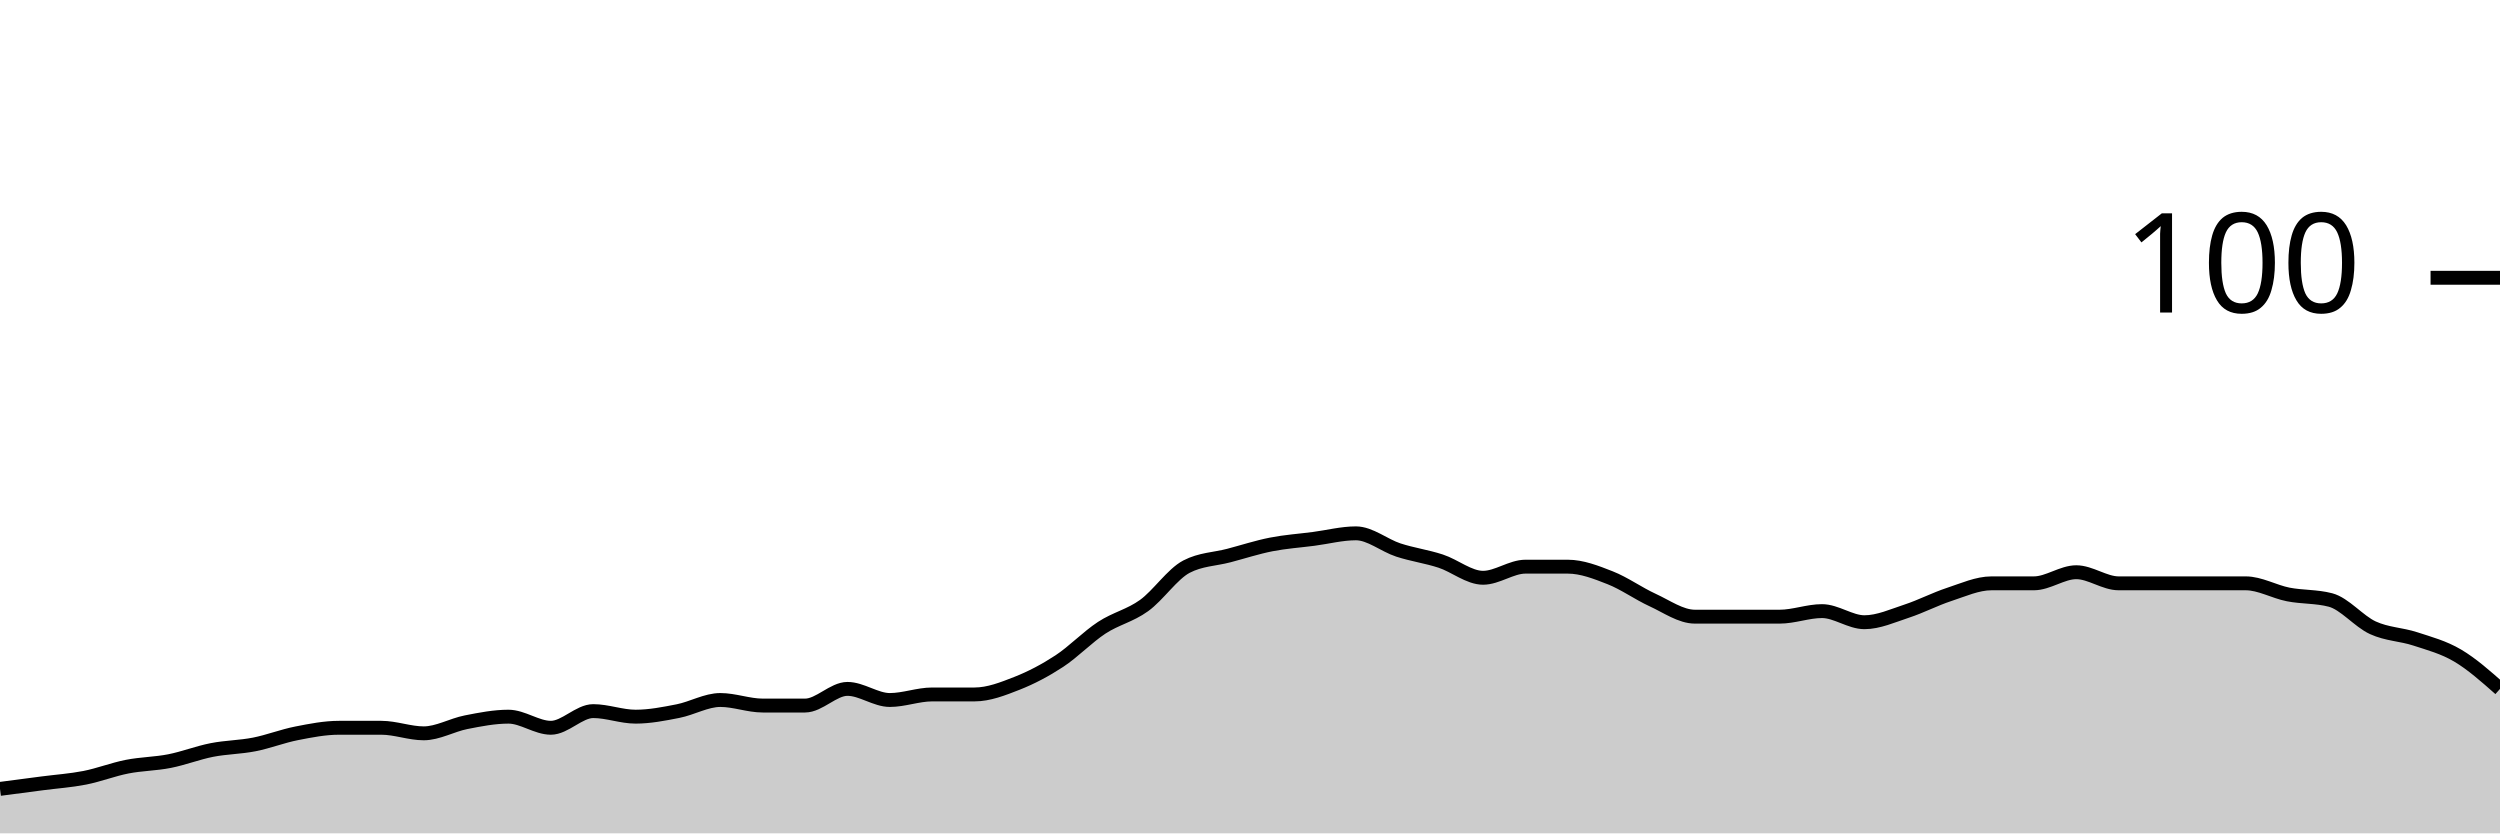
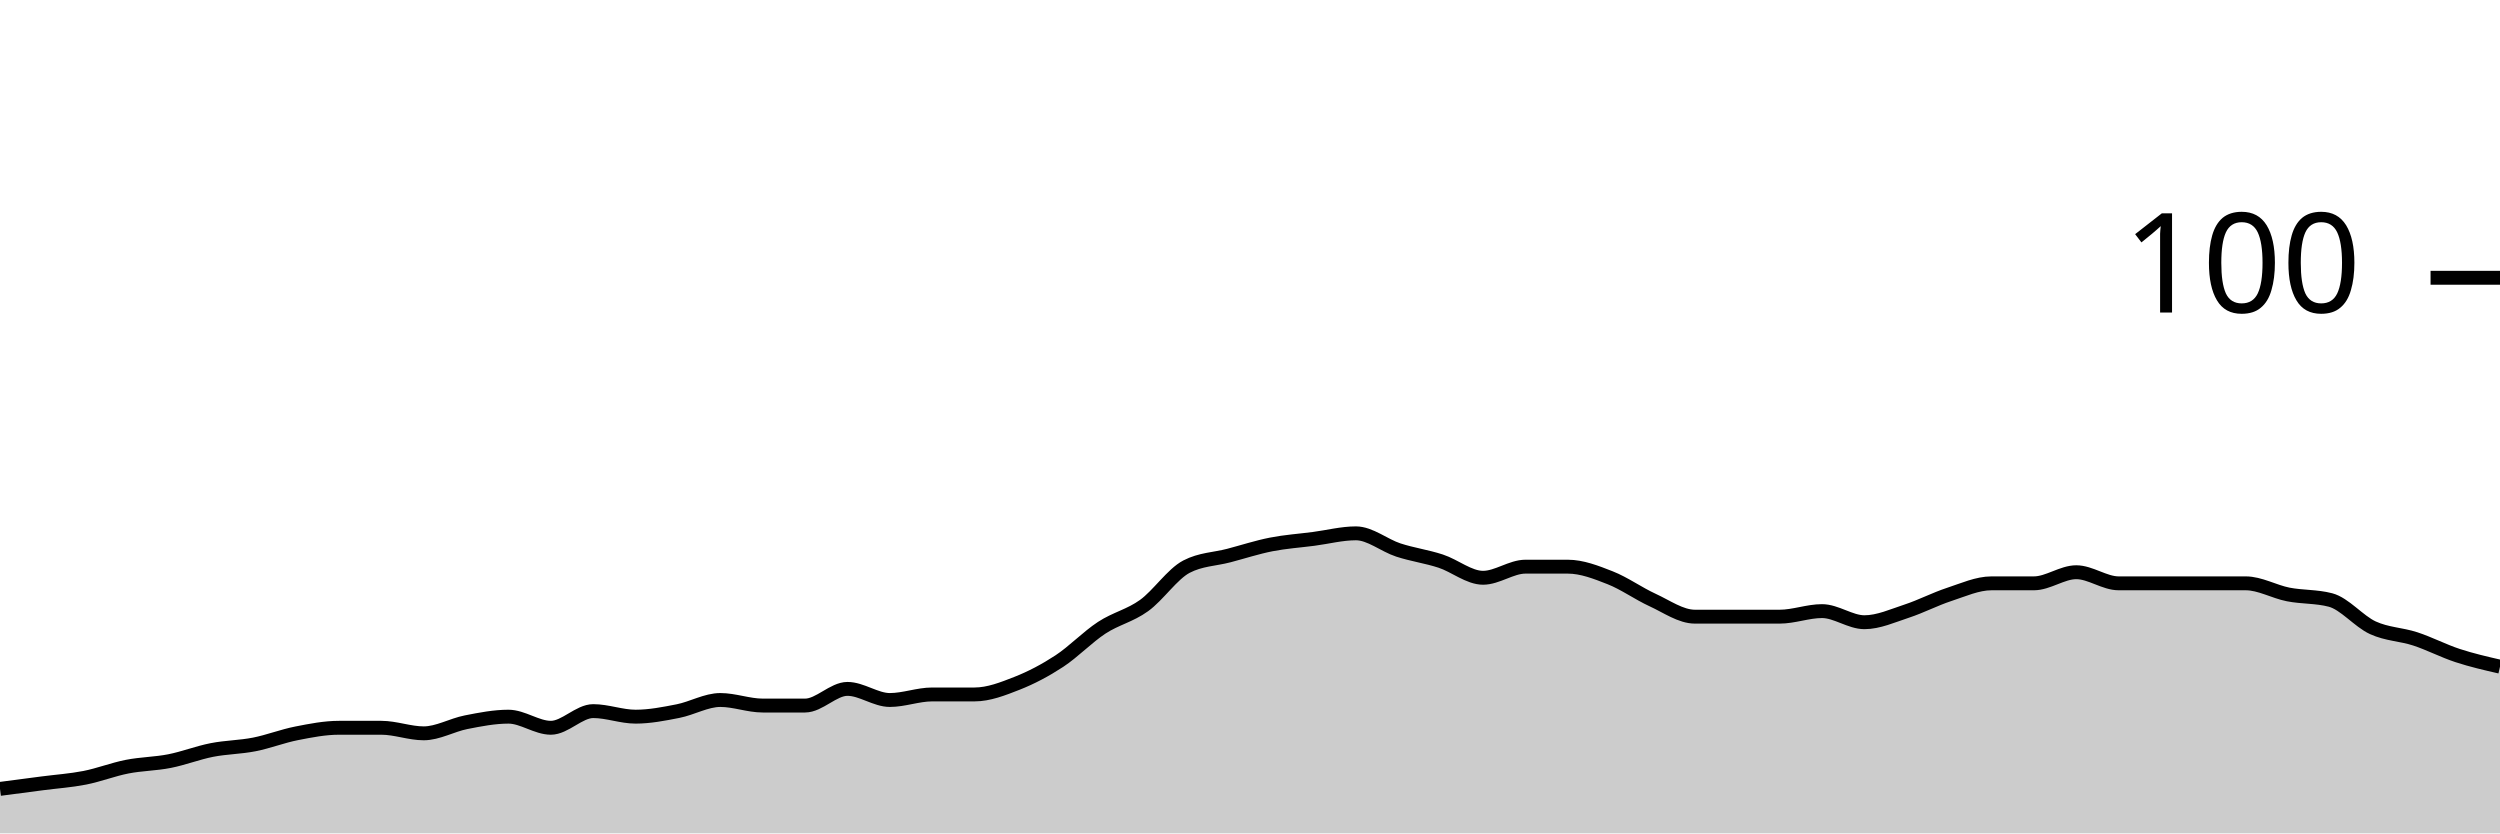
<svg xmlns="http://www.w3.org/2000/svg" viewBox="0 0 180 60">
  <g transform="translate(0,20)">
-     <path class="area" fill="rgba(0, 0, 0, 0.2)" d="M0,36.8C1.017,36.667,2.034,36.533,3.051,36.4C4.068,36.267,5.085,36.2,6.102,36C7.119,35.8,8.136,35.4,9.153,35.2C10.169,35,11.186,35,12.203,34.8C13.22,34.6,14.237,34.2,15.254,34C16.271,33.8,17.288,33.8,18.305,33.6C19.322,33.4,20.339,33,21.356,32.8C22.373,32.6,23.39,32.4,24.407,32.4C25.424,32.4,26.441,32.4,27.458,32.4C28.475,32.4,29.492,32.8,30.508,32.8C31.525,32.8,32.542,32.2,33.559,32C34.576,31.8,35.593,31.6,36.61,31.6C37.627,31.6,38.644,32.4,39.661,32.4C40.678,32.4,41.695,31.2,42.712,31.2C43.729,31.2,44.746,31.6,45.763,31.6C46.78,31.6,47.797,31.4,48.814,31.2C49.831,31,50.847,30.4,51.864,30.4C52.881,30.4,53.898,30.8,54.915,30.8C55.932,30.8,56.949,30.8,57.966,30.8C58.983,30.8,60,29.6,61.017,29.6C62.034,29.6,63.051,30.4,64.068,30.4C65.085,30.4,66.102,30,67.119,30C68.136,30,69.153,30,70.169,30C71.186,30,72.203,29.6,73.22,29.2C74.237,28.8,75.254,28.267,76.271,27.6C77.288,26.933,78.305,25.867,79.322,25.2C80.339,24.533,81.356,24.333,82.373,23.6C83.39,22.867,84.407,21.333,85.424,20.8C86.441,20.267,87.458,20.267,88.475,20C89.492,19.733,90.508,19.4,91.525,19.2C92.542,19,93.559,18.933,94.576,18.8C95.593,18.667,96.61,18.4,97.627,18.4C98.644,18.4,99.661,19.267,100.678,19.6C101.695,19.933,102.712,20.067,103.729,20.4C104.746,20.733,105.763,21.6,106.78,21.6C107.797,21.6,108.814,20.8,109.831,20.8C110.847,20.8,111.864,20.8,112.881,20.8C113.898,20.8,114.915,21.2,115.932,21.6C116.949,22,117.966,22.733,118.983,23.2C120,23.667,121.017,24.4,122.034,24.4C123.051,24.4,124.068,24.4,125.085,24.4C126.102,24.4,127.119,24.4,128.136,24.4C129.153,24.4,130.169,24,131.186,24C132.203,24,133.22,24.8,134.237,24.8C135.254,24.8,136.271,24.333,137.288,24C138.305,23.667,139.322,23.133,140.339,22.8C141.356,22.467,142.373,22,143.39,22C144.407,22,145.424,22,146.441,22C147.458,22,148.475,21.2,149.492,21.2C150.508,21.2,151.525,22,152.542,22C153.559,22,154.576,22,155.593,22C156.61,22,157.627,22,158.644,22C159.661,22,160.678,22,161.695,22C162.712,22,163.729,22.6,164.746,22.8C165.763,23,166.78,22.933,167.797,23.2C168.814,23.467,169.831,24.733,170.847,25.2C171.864,25.667,172.881,25.667,173.898,26C174.915,26.333,175.932,26.6,176.949,27.2C177.966,27.8,178.983,28.7,180,29.6L180,40C178.983,40,177.966,40,176.949,40C175.932,40,174.915,40,173.898,40C172.881,40,171.864,40,170.847,40C169.831,40,168.814,40,167.797,40C166.78,40,165.763,40,164.746,40C163.729,40,162.712,40,161.695,40C160.678,40,159.661,40,158.644,40C157.627,40,156.61,40,155.593,40C154.576,40,153.559,40,152.542,40C151.525,40,150.508,40,149.492,40C148.475,40,147.458,40,146.441,40C145.424,40,144.407,40,143.39,40C142.373,40,141.356,40,140.339,40C139.322,40,138.305,40,137.288,40C136.271,40,135.254,40,134.237,40C133.22,40,132.203,40,131.186,40C130.169,40,129.153,40,128.136,40C127.119,40,126.102,40,125.085,40C124.068,40,123.051,40,122.034,40C121.017,40,120,40,118.983,40C117.966,40,116.949,40,115.932,40C114.915,40,113.898,40,112.881,40C111.864,40,110.847,40,109.831,40C108.814,40,107.797,40,106.78,40C105.763,40,104.746,40,103.729,40C102.712,40,101.695,40,100.678,40C99.661,40,98.644,40,97.627,40C96.61,40,95.593,40,94.576,40C93.559,40,92.542,40,91.525,40C90.508,40,89.492,40,88.475,40C87.458,40,86.441,40,85.424,40C84.407,40,83.39,40,82.373,40C81.356,40,80.339,40,79.322,40C78.305,40,77.288,40,76.271,40C75.254,40,74.237,40,73.22,40C72.203,40,71.186,40,70.169,40C69.153,40,68.136,40,67.119,40C66.102,40,65.085,40,64.068,40C63.051,40,62.034,40,61.017,40C60,40,58.983,40,57.966,40C56.949,40,55.932,40,54.915,40C53.898,40,52.881,40,51.864,40C50.847,40,49.831,40,48.814,40C47.797,40,46.78,40,45.763,40C44.746,40,43.729,40,42.712,40C41.695,40,40.678,40,39.661,40C38.644,40,37.627,40,36.61,40C35.593,40,34.576,40,33.559,40C32.542,40,31.525,40,30.508,40C29.492,40,28.475,40,27.458,40C26.441,40,25.424,40,24.407,40C23.39,40,22.373,40,21.356,40C20.339,40,19.322,40,18.305,40C17.288,40,16.271,40,15.254,40C14.237,40,13.22,40,12.203,40C11.186,40,10.169,40,9.153,40C8.136,40,7.119,40,6.102,40C5.085,40,4.068,40,3.051,40C2.034,40,1.017,40,0,40Z" />
-     <path class="line" stroke="black" fill="none" d="M0,36.8C1.017,36.667,2.034,36.533,3.051,36.4C4.068,36.267,5.085,36.2,6.102,36C7.119,35.8,8.136,35.4,9.153,35.2C10.169,35,11.186,35,12.203,34.8C13.22,34.6,14.237,34.2,15.254,34C16.271,33.8,17.288,33.8,18.305,33.6C19.322,33.4,20.339,33,21.356,32.8C22.373,32.6,23.39,32.4,24.407,32.4C25.424,32.4,26.441,32.4,27.458,32.4C28.475,32.4,29.492,32.8,30.508,32.8C31.525,32.8,32.542,32.2,33.559,32C34.576,31.8,35.593,31.6,36.61,31.6C37.627,31.6,38.644,32.4,39.661,32.4C40.678,32.4,41.695,31.2,42.712,31.2C43.729,31.2,44.746,31.6,45.763,31.6C46.78,31.6,47.797,31.4,48.814,31.2C49.831,31,50.847,30.4,51.864,30.4C52.881,30.4,53.898,30.8,54.915,30.8C55.932,30.8,56.949,30.8,57.966,30.8C58.983,30.8,60,29.6,61.017,29.6C62.034,29.6,63.051,30.4,64.068,30.4C65.085,30.4,66.102,30,67.119,30C68.136,30,69.153,30,70.169,30C71.186,30,72.203,29.6,73.22,29.2C74.237,28.8,75.254,28.267,76.271,27.6C77.288,26.933,78.305,25.867,79.322,25.2C80.339,24.533,81.356,24.333,82.373,23.6C83.39,22.867,84.407,21.333,85.424,20.8C86.441,20.267,87.458,20.267,88.475,20C89.492,19.733,90.508,19.4,91.525,19.2C92.542,19,93.559,18.933,94.576,18.8C95.593,18.667,96.61,18.4,97.627,18.4C98.644,18.4,99.661,19.267,100.678,19.6C101.695,19.933,102.712,20.067,103.729,20.4C104.746,20.733,105.763,21.6,106.78,21.6C107.797,21.6,108.814,20.8,109.831,20.8C110.847,20.8,111.864,20.8,112.881,20.8C113.898,20.8,114.915,21.2,115.932,21.6C116.949,22,117.966,22.733,118.983,23.2C120,23.667,121.017,24.4,122.034,24.4C123.051,24.4,124.068,24.4,125.085,24.4C126.102,24.4,127.119,24.4,128.136,24.4C129.153,24.4,130.169,24,131.186,24C132.203,24,133.22,24.8,134.237,24.8C135.254,24.8,136.271,24.333,137.288,24C138.305,23.667,139.322,23.133,140.339,22.8C141.356,22.467,142.373,22,143.39,22C144.407,22,145.424,22,146.441,22C147.458,22,148.475,21.2,149.492,21.2C150.508,21.2,151.525,22,152.542,22C153.559,22,154.576,22,155.593,22C156.61,22,157.627,22,158.644,22C159.661,22,160.678,22,161.695,22C162.712,22,163.729,22.6,164.746,22.8C165.763,23,166.78,22.933,167.797,23.2C168.814,23.467,169.831,24.733,170.847,25.2C171.864,25.667,172.881,25.667,173.898,26C174.915,26.333,175.932,26.6,176.949,27.2C177.966,27.8,178.983,28.7,180,29.6" />
+     <path class="area" fill="rgba(0, 0, 0, 0.2)" d="M0,36.8C1.017,36.667,2.034,36.533,3.051,36.4C4.068,36.267,5.085,36.2,6.102,36C7.119,35.8,8.136,35.4,9.153,35.2C10.169,35,11.186,35,12.203,34.8C13.22,34.6,14.237,34.2,15.254,34C16.271,33.8,17.288,33.8,18.305,33.6C19.322,33.4,20.339,33,21.356,32.8C22.373,32.6,23.39,32.4,24.407,32.4C25.424,32.4,26.441,32.4,27.458,32.4C28.475,32.4,29.492,32.8,30.508,32.8C31.525,32.8,32.542,32.2,33.559,32C34.576,31.8,35.593,31.6,36.61,31.6C37.627,31.6,38.644,32.4,39.661,32.4C40.678,32.4,41.695,31.2,42.712,31.2C43.729,31.2,44.746,31.6,45.763,31.6C46.78,31.6,47.797,31.4,48.814,31.2C49.831,31,50.847,30.4,51.864,30.4C52.881,30.4,53.898,30.8,54.915,30.8C55.932,30.8,56.949,30.8,57.966,30.8C58.983,30.8,60,29.6,61.017,29.6C62.034,29.6,63.051,30.4,64.068,30.4C65.085,30.4,66.102,30,67.119,30C68.136,30,69.153,30,70.169,30C71.186,30,72.203,29.6,73.22,29.2C74.237,28.8,75.254,28.267,76.271,27.6C77.288,26.933,78.305,25.867,79.322,25.2C80.339,24.533,81.356,24.333,82.373,23.6C83.39,22.867,84.407,21.333,85.424,20.8C86.441,20.267,87.458,20.267,88.475,20C89.492,19.733,90.508,19.4,91.525,19.2C92.542,19,93.559,18.933,94.576,18.8C95.593,18.667,96.61,18.4,97.627,18.4C98.644,18.4,99.661,19.267,100.678,19.6C101.695,19.933,102.712,20.067,103.729,20.4C104.746,20.733,105.763,21.6,106.78,21.6C107.797,21.6,108.814,20.8,109.831,20.8C110.847,20.8,111.864,20.8,112.881,20.8C113.898,20.8,114.915,21.2,115.932,21.6C116.949,22,117.966,22.733,118.983,23.2C120,23.667,121.017,24.4,122.034,24.4C123.051,24.4,124.068,24.4,125.085,24.4C126.102,24.4,127.119,24.4,128.136,24.4C129.153,24.4,130.169,24,131.186,24C132.203,24,133.22,24.8,134.237,24.8C135.254,24.8,136.271,24.333,137.288,24C138.305,23.667,139.322,23.133,140.339,22.8C141.356,22.467,142.373,22,143.39,22C144.407,22,145.424,22,146.441,22C147.458,22,148.475,21.2,149.492,21.2C150.508,21.2,151.525,22,152.542,22C153.559,22,154.576,22,155.593,22C156.61,22,157.627,22,158.644,22C159.661,22,160.678,22,161.695,22C162.712,22,163.729,22.6,164.746,22.8C165.763,23,166.78,22.933,167.797,23.2C168.814,23.467,169.831,24.733,170.847,25.2C171.864,25.667,172.881,25.667,173.898,26C174.915,26.333,175.932,26.867,176.949,27.2C177.966,27.533,178.983,27.767,180,28L180,40C178.983,40,177.966,40,176.949,40C175.932,40,174.915,40,173.898,40C172.881,40,171.864,40,170.847,40C169.831,40,168.814,40,167.797,40C166.78,40,165.763,40,164.746,40C163.729,40,162.712,40,161.695,40C160.678,40,159.661,40,158.644,40C157.627,40,156.61,40,155.593,40C154.576,40,153.559,40,152.542,40C151.525,40,150.508,40,149.492,40C148.475,40,147.458,40,146.441,40C145.424,40,144.407,40,143.39,40C142.373,40,141.356,40,140.339,40C139.322,40,138.305,40,137.288,40C136.271,40,135.254,40,134.237,40C133.22,40,132.203,40,131.186,40C130.169,40,129.153,40,128.136,40C127.119,40,126.102,40,125.085,40C124.068,40,123.051,40,122.034,40C121.017,40,120,40,118.983,40C117.966,40,116.949,40,115.932,40C114.915,40,113.898,40,112.881,40C111.864,40,110.847,40,109.831,40C108.814,40,107.797,40,106.78,40C105.763,40,104.746,40,103.729,40C102.712,40,101.695,40,100.678,40C99.661,40,98.644,40,97.627,40C96.61,40,95.593,40,94.576,40C93.559,40,92.542,40,91.525,40C90.508,40,89.492,40,88.475,40C87.458,40,86.441,40,85.424,40C84.407,40,83.39,40,82.373,40C81.356,40,80.339,40,79.322,40C78.305,40,77.288,40,76.271,40C75.254,40,74.237,40,73.22,40C72.203,40,71.186,40,70.169,40C69.153,40,68.136,40,67.119,40C66.102,40,65.085,40,64.068,40C63.051,40,62.034,40,61.017,40C60,40,58.983,40,57.966,40C56.949,40,55.932,40,54.915,40C53.898,40,52.881,40,51.864,40C50.847,40,49.831,40,48.814,40C47.797,40,46.78,40,45.763,40C44.746,40,43.729,40,42.712,40C41.695,40,40.678,40,39.661,40C38.644,40,37.627,40,36.61,40C35.593,40,34.576,40,33.559,40C32.542,40,31.525,40,30.508,40C29.492,40,28.475,40,27.458,40C26.441,40,25.424,40,24.407,40C23.39,40,22.373,40,21.356,40C20.339,40,19.322,40,18.305,40C17.288,40,16.271,40,15.254,40C14.237,40,13.22,40,12.203,40C11.186,40,10.169,40,9.153,40C8.136,40,7.119,40,6.102,40C5.085,40,4.068,40,3.051,40C2.034,40,1.017,40,0,40Z" />
+     <path class="line" stroke="black" fill="none" d="M0,36.8C1.017,36.667,2.034,36.533,3.051,36.4C4.068,36.267,5.085,36.2,6.102,36C7.119,35.8,8.136,35.4,9.153,35.2C10.169,35,11.186,35,12.203,34.8C13.22,34.6,14.237,34.2,15.254,34C16.271,33.8,17.288,33.8,18.305,33.6C19.322,33.4,20.339,33,21.356,32.8C22.373,32.6,23.39,32.4,24.407,32.4C25.424,32.4,26.441,32.4,27.458,32.4C28.475,32.4,29.492,32.8,30.508,32.8C31.525,32.8,32.542,32.2,33.559,32C34.576,31.8,35.593,31.6,36.61,31.6C37.627,31.6,38.644,32.4,39.661,32.4C40.678,32.4,41.695,31.2,42.712,31.2C43.729,31.2,44.746,31.6,45.763,31.6C46.78,31.6,47.797,31.4,48.814,31.2C49.831,31,50.847,30.4,51.864,30.4C52.881,30.4,53.898,30.8,54.915,30.8C55.932,30.8,56.949,30.8,57.966,30.8C58.983,30.8,60,29.6,61.017,29.6C62.034,29.6,63.051,30.4,64.068,30.4C65.085,30.4,66.102,30,67.119,30C68.136,30,69.153,30,70.169,30C71.186,30,72.203,29.6,73.22,29.2C74.237,28.8,75.254,28.267,76.271,27.6C77.288,26.933,78.305,25.867,79.322,25.2C80.339,24.533,81.356,24.333,82.373,23.6C83.39,22.867,84.407,21.333,85.424,20.8C86.441,20.267,87.458,20.267,88.475,20C89.492,19.733,90.508,19.4,91.525,19.2C92.542,19,93.559,18.933,94.576,18.8C95.593,18.667,96.61,18.4,97.627,18.4C98.644,18.4,99.661,19.267,100.678,19.6C101.695,19.933,102.712,20.067,103.729,20.4C104.746,20.733,105.763,21.6,106.78,21.6C107.797,21.6,108.814,20.8,109.831,20.8C110.847,20.8,111.864,20.8,112.881,20.8C113.898,20.8,114.915,21.2,115.932,21.6C116.949,22,117.966,22.733,118.983,23.2C120,23.667,121.017,24.4,122.034,24.4C123.051,24.4,124.068,24.4,125.085,24.4C126.102,24.4,127.119,24.4,128.136,24.4C129.153,24.4,130.169,24,131.186,24C132.203,24,133.22,24.8,134.237,24.8C135.254,24.8,136.271,24.333,137.288,24C138.305,23.667,139.322,23.133,140.339,22.8C141.356,22.467,142.373,22,143.39,22C144.407,22,145.424,22,146.441,22C147.458,22,148.475,21.2,149.492,21.2C150.508,21.2,151.525,22,152.542,22C153.559,22,154.576,22,155.593,22C156.61,22,157.627,22,158.644,22C159.661,22,160.678,22,161.695,22C162.712,22,163.729,22.6,164.746,22.8C165.763,23,166.78,22.933,167.797,23.2C168.814,23.467,169.831,24.733,170.847,25.2C171.864,25.667,172.881,25.667,173.898,26C174.915,26.333,175.932,26.867,176.949,27.2C177.966,27.533,178.983,27.767,180,28" />
    <path class="axis-ceiling" stroke-width="1" stroke="black" fill="none" d="M175,0L180,0" />
    <text class="axis-ceiling-label" font-family="sans-serif" text-anchor="end" font-size="10px" x="170" y="2.5">100</text>
  </g>
</svg>
